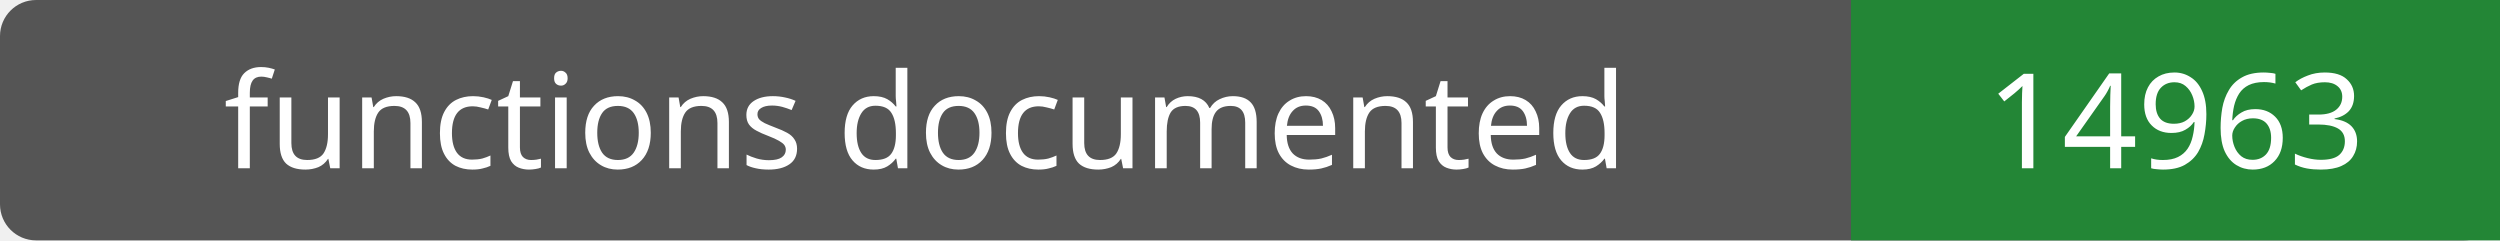
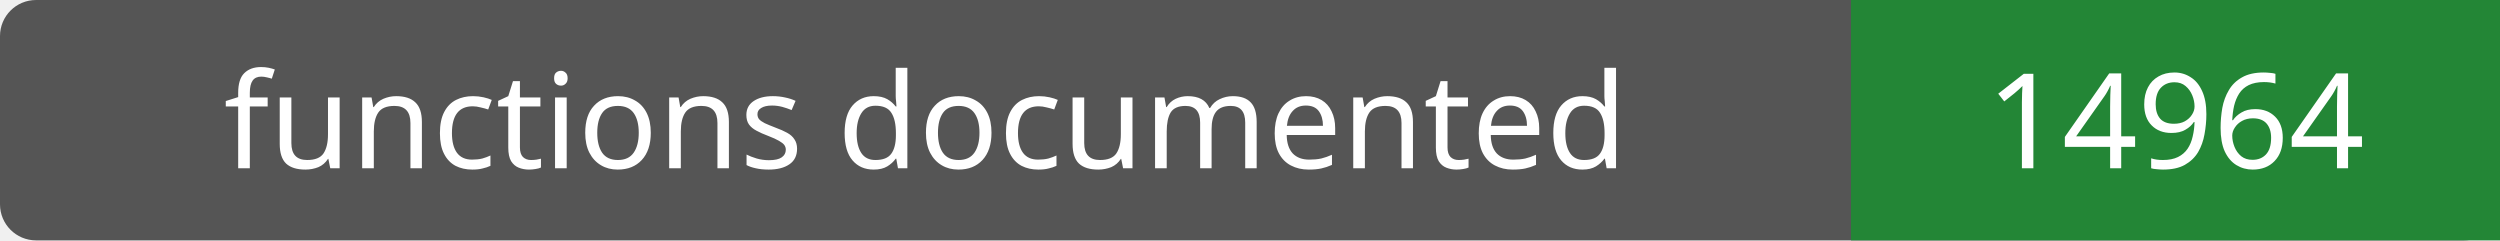
- <svg xmlns="http://www.w3.org/2000/svg" width="208" height="20" role="img" aria-label="functions documented: 14963">
+ <svg xmlns="http://www.w3.org/2000/svg" width="208" height="20" role="img" aria-label="functions documented: 14964">
  <rect width="208" height="20" rx="3" fill="#555" />
  <path fill="#238636" d="M154 0h54v20H154z" />
  <g fill="#fff" text-anchor="middle" font-family="Verdana,sans-serif" font-size="11">
    <text x="77.0" y="14">functions documented</text>
-     <text x="181.0" y="14">14963</text>
+     <text x="181.0" y="14">14964</text>
  </g>
</svg>
